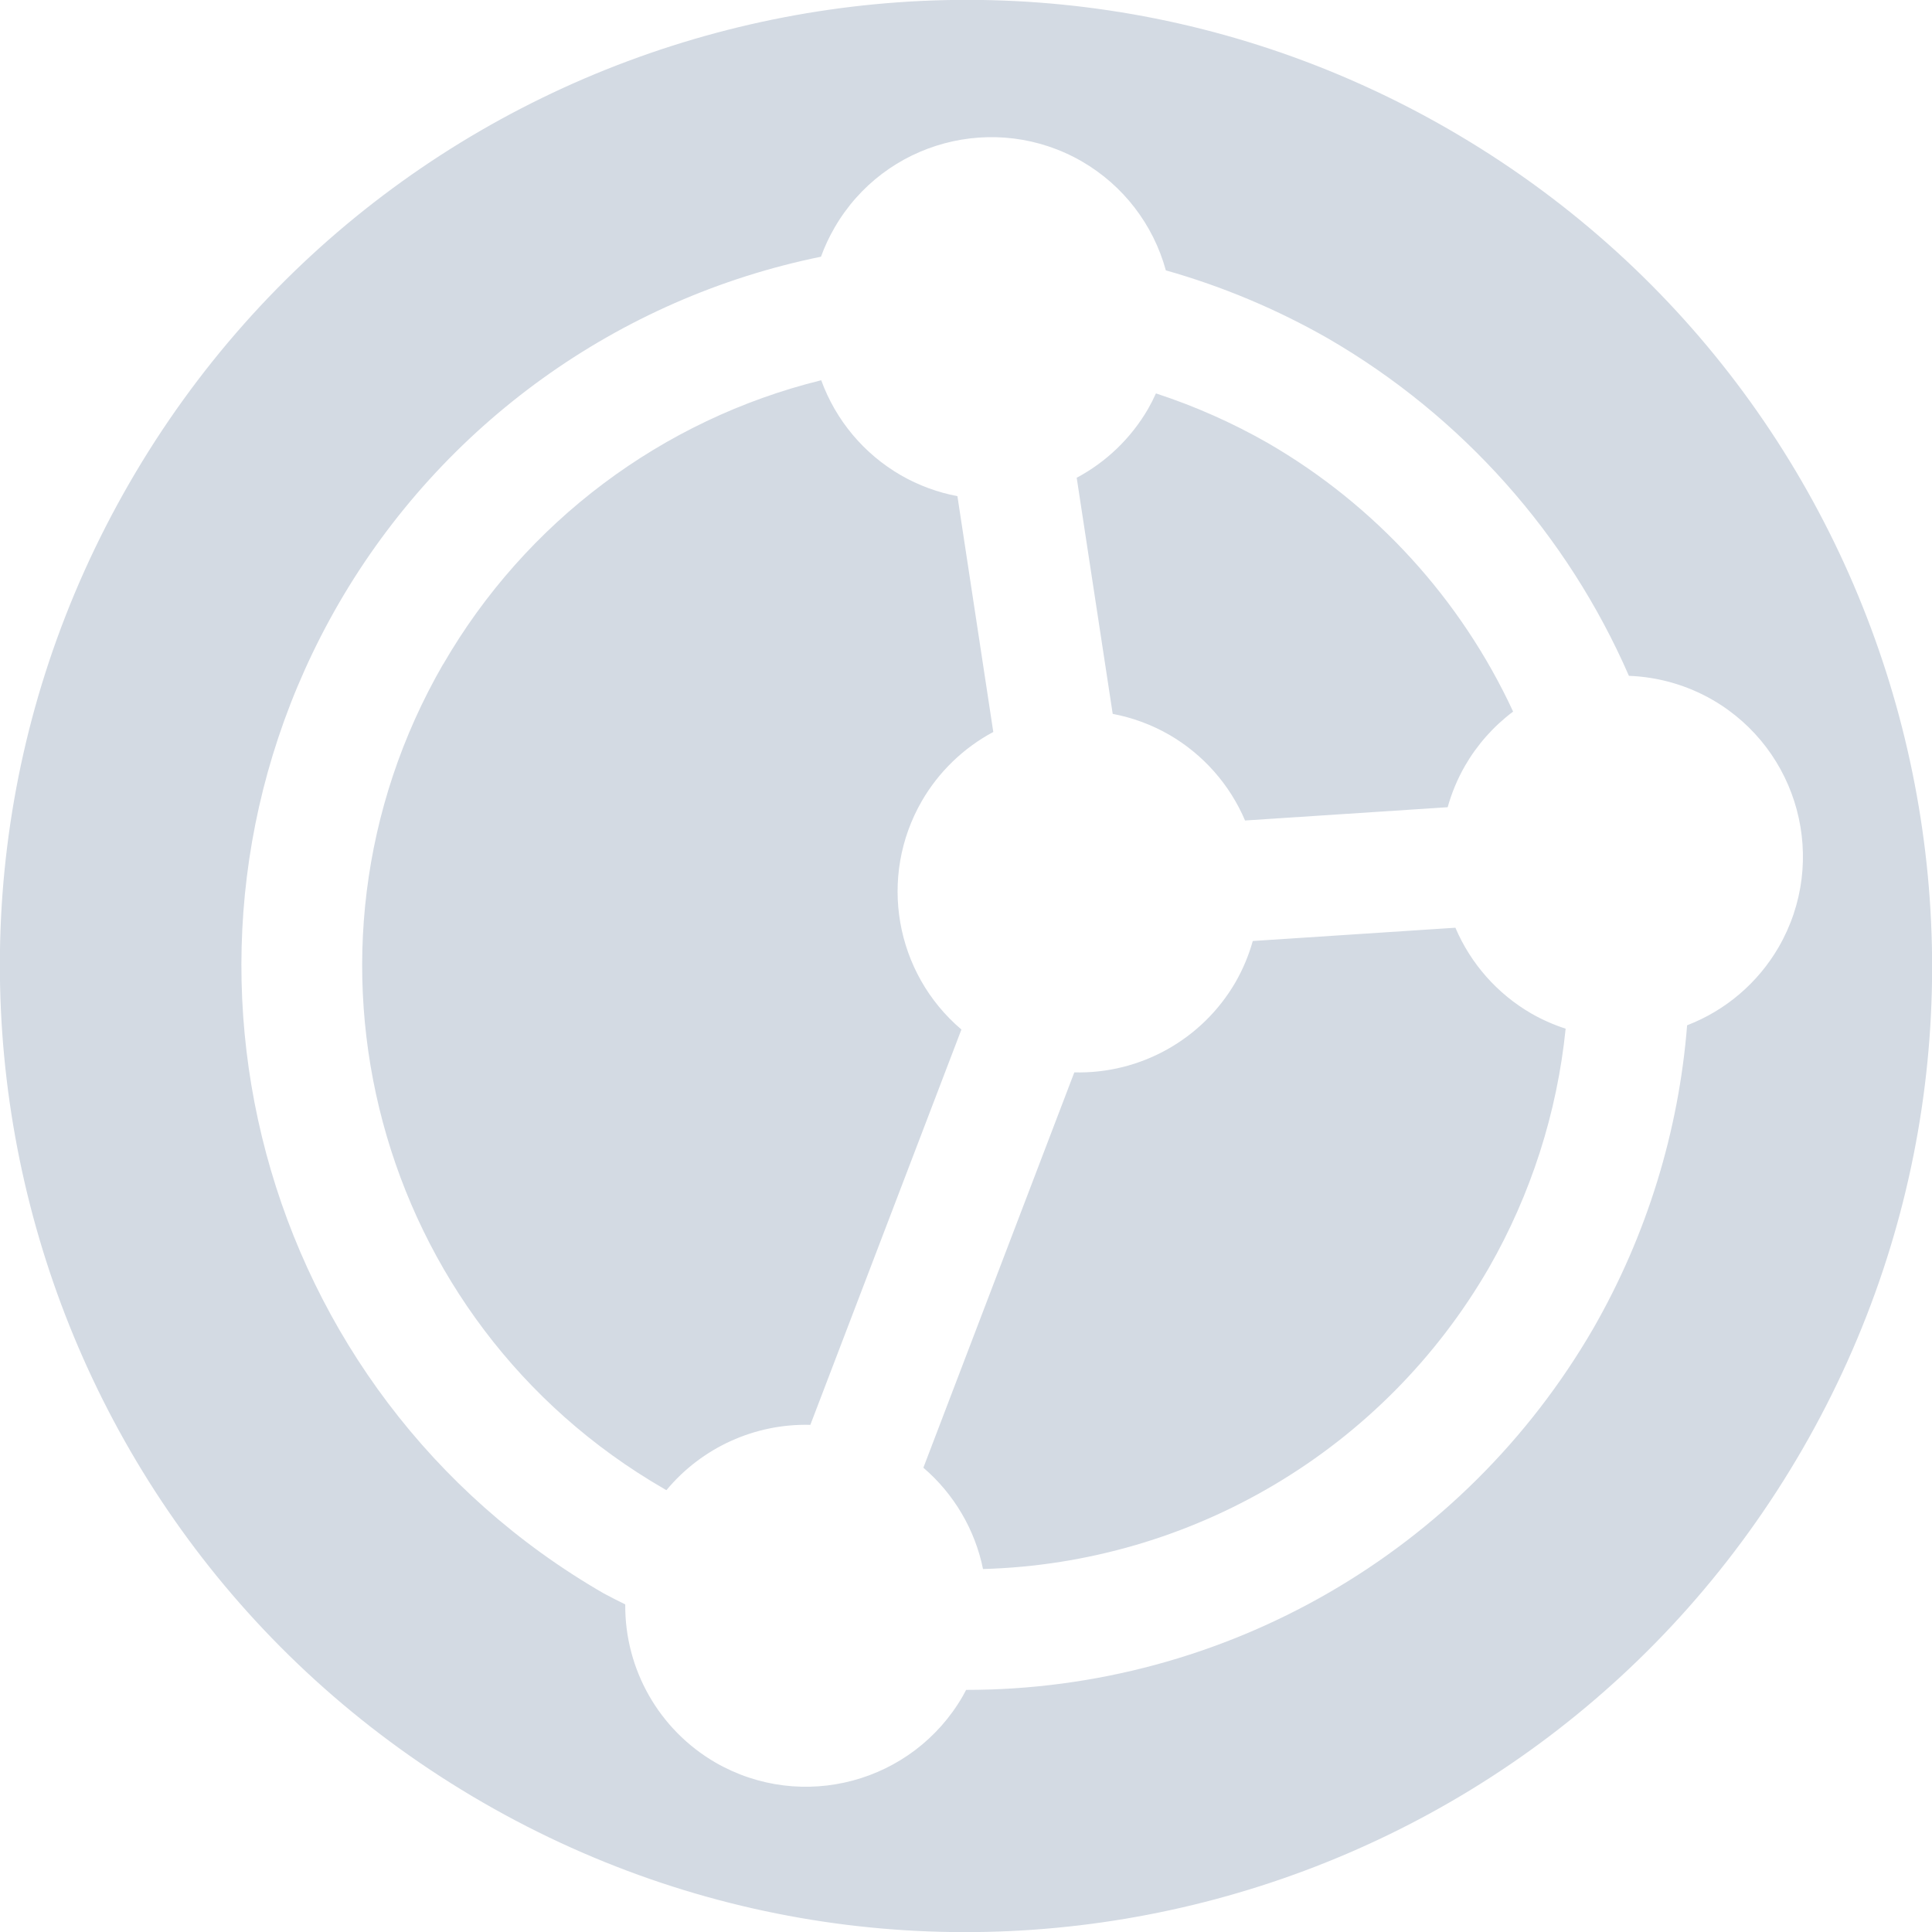
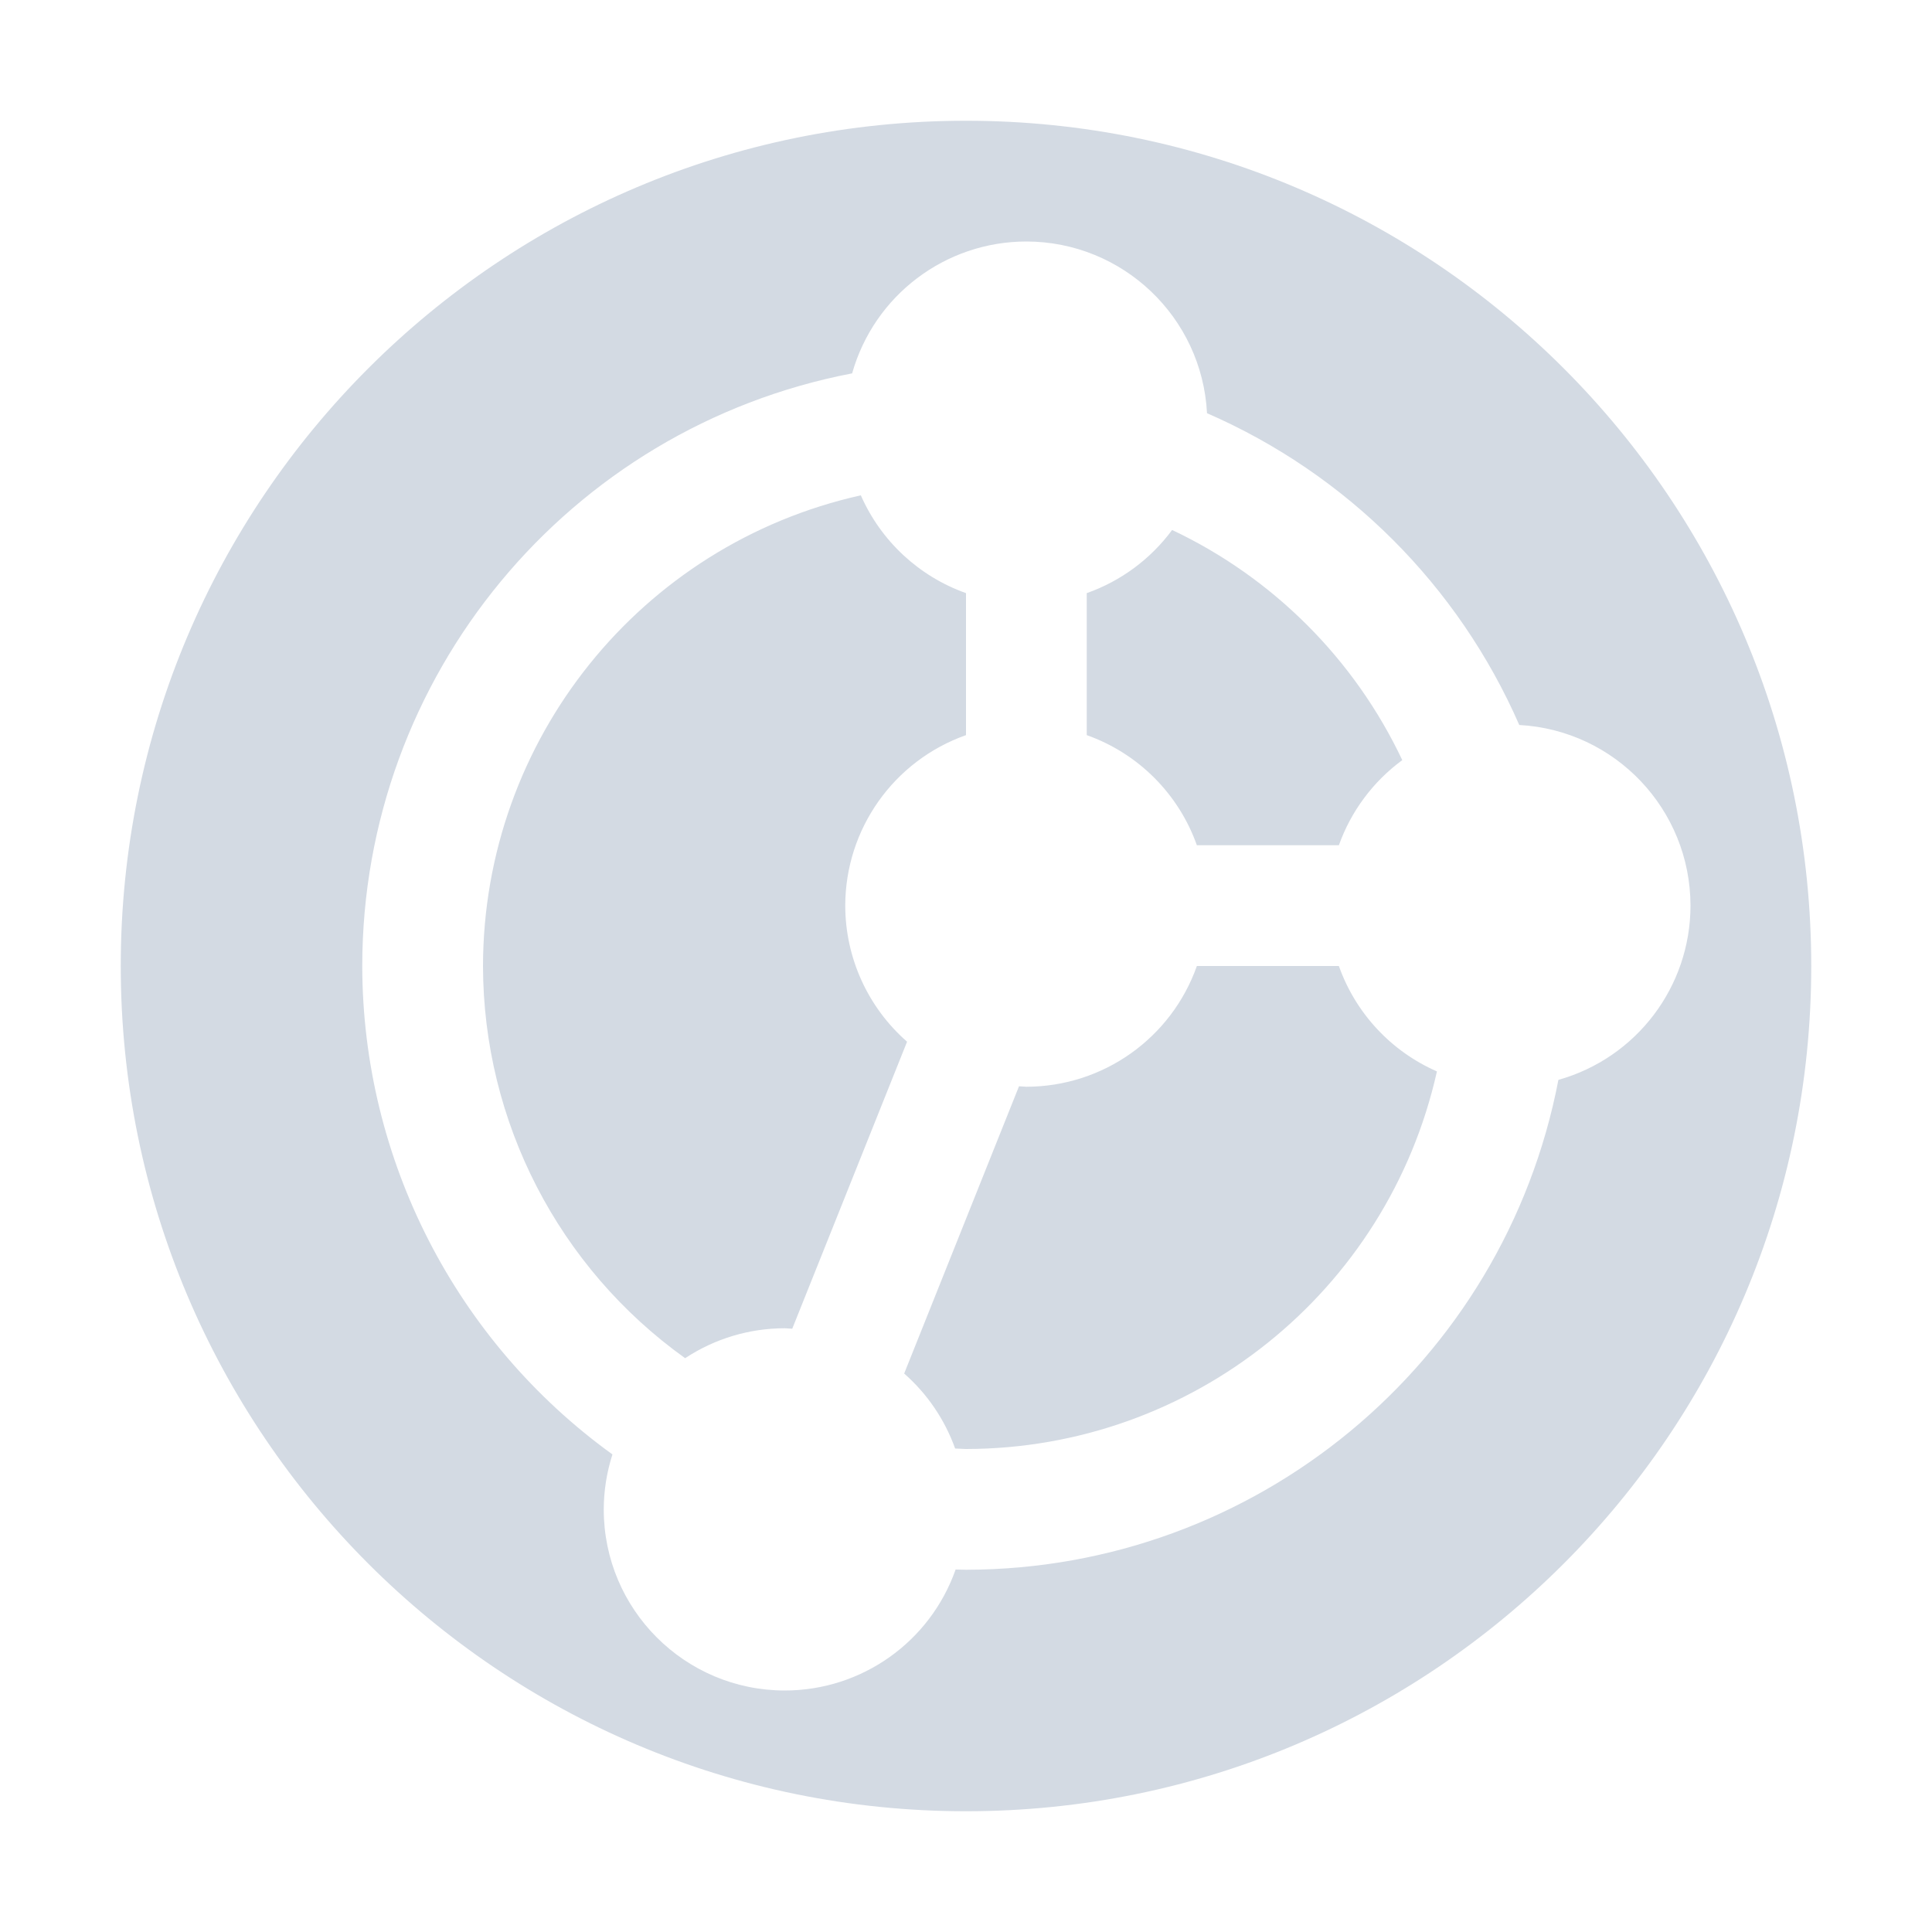
- <svg xmlns="http://www.w3.org/2000/svg" width="16" height="16" version="1.1">
-   <defs>
+ <svg xmlns="http://www.w3.org/2000/svg" width="16" height="16" version="1.1" id="svg2">
+   <defs id="defs4">
    <style id="current-color-scheme" type="text/css">
   .ColorScheme-Text { color:#d3dae3; } .ColorScheme-Highlight { color:#5294e2; }
  </style>
  </defs>
-   <g>
-     <path style="fill:currentColor" class="ColorScheme-Text" d="M 1.072,4 A 8,8 0 0 0 4,14.928 8,8 0 0 0 14.928,12 8,8 0 0 0 12,1.072 8,8 0 0 0 1.072,4 Z M 2.804,5 A 6,6 0 0 1 6.799,2.126 1.5,1.5 0 0 1 6.911,1.886 1.5,1.5 0 0 1 8.96,1.337 1.5,1.5 0 0 1 9.655,2.239 6,6 0 0 1 11,2.804 6,6 0 0 1 13.49,5.597 1.5,1.5 0 0 1 14.181,5.795 1.5,1.5 0 0 1 14.73,7.844 1.5,1.5 0 0 1 13.972,8.491 6,6 0 0 1 13.196,11 6,6 0 0 1 8.001,13.995 1.5,1.5 0 0 1 7.973,14.047 1.5,1.5 0 0 1 5.924,14.596 1.5,1.5 0 0 1 5.178,13.287 6,6 0 0 1 5,13.196 6,6 0 0 1 2.804,5 Z M 3.67,5.5 A 5,5 0 0 0 5.5,12.33 5,5 0 0 0 5.519,12.341 1.5,1.5 0 0 1 6.711,11.8 L 7.962,8.526 A 1.5,1.5 0 0 1 7.634,6.634 1.5,1.5 0 0 1 8.226,6.062 L 7.929,4.109 A 1.5,1.5 0 0 1 7.461,3.936 1.5,1.5 0 0 1 6.801,3.149 5,5 0 0 0 3.671,5.5 Z M 8.917,3.958 9.215,5.912 A 1.5,1.5 0 0 1 9.683,6.085 1.5,1.5 0 0 1 10.311,6.795 L 11.989,6.685 A 1.5,1.5 0 0 1 12.132,6.343 1.5,1.5 0 0 1 12.531,5.893 5,5 0 0 0 10.5,3.669 5,5 0 0 0 9.573,3.258 1.5,1.5 0 0 1 9.508,3.386 1.5,1.5 0 0 1 8.916,3.957 Z M 8.897,8.881 7.647,12.155 A 1.5,1.5 0 0 1 8.141,12.994 5,5 0 0 0 12.33,10.5 5,5 0 0 0 12.966,8.519 1.5,1.5 0 0 1 12.681,8.393 1.5,1.5 0 0 1 12.053,7.683 L 10.375,7.793 A 1.5,1.5 0 0 1 10.232,8.134 1.5,1.5 0 0 1 8.897,8.881 Z" />
-   </g>
+   <path style="opacity:1;fill:#d3dae3;fill-opacity:1;stroke:none;stroke-width:2;stroke-linecap:round;stroke-linejoin:round;stroke-miterlimit:4;stroke-dasharray:none;stroke-dashoffset:0;stroke-opacity:1" d="M 1,8 A 7,7 0 0 0 8,15 a 7,7 0 0 0 7,-7 7,7 0 0 0 -7,-7 A 7,7 0 0 0 1,8 Z m 2,10e-8 A 5,5 0 0 1 7.057,3.092 1.5,1.5 0 0 1 8.5,2 1.5,1.5 0 0 1 9.996,3.422 5,5 0 0 1 12.582,6.004 1.5,1.5 0 0 1 14,7.5 1.5,1.5 0 0 1 12.906,8.943 5,5 0 0 1 8,13 a 5,5 0 0 1 -0.086,-0.002 1.5,1.5 0 0 1 -1.414,1.002 1.5,1.5 0 0 1 -1.5,-1.5 1.5,1.5 0 0 1 0.072,-0.455 A 5,5 0 0 1 3,8 Z m 1,-2e-7 A 4,4 0 0 0 5.674,11.248 1.5,1.5 0 0 1 6.5,11 a 1.5,1.5 0 0 1 0.061,0.004 L 7.512,8.627 a 1.5,1.5 0 0 1 -0.512,-1.127 1.5,1.5 0 0 1 1,-1.412 l 1e-7,-1.176 A 1.5,1.5 0 0 1 7.129,4.102 4,4 0 0 0 4,8 Z M 7.488,11.375 A 1.5,1.5 0 0 1 7.91,11.996 4,4 0 0 0 8,12 4,4 0 0 0 11.9,8.873 1.5,1.5 0 0 1 11.088,8 l -1.176,3e-7 A 1.5,1.5 0 0 1 8.5,9 1.5,1.5 0 0 1 8.439,8.996 L 7.488,11.375 Z M 9,6.088 a 1.5,1.5 0 0 1 0.912,0.912 l 1.176,-4e-7 A 1.5,1.5 0 0 1 11.613,6.295 4,4 0 0 0 9.707,4.389 1.5,1.5 0 0 1 9,4.912 L 9,6.088 Z" id="path3974" />
</svg>
